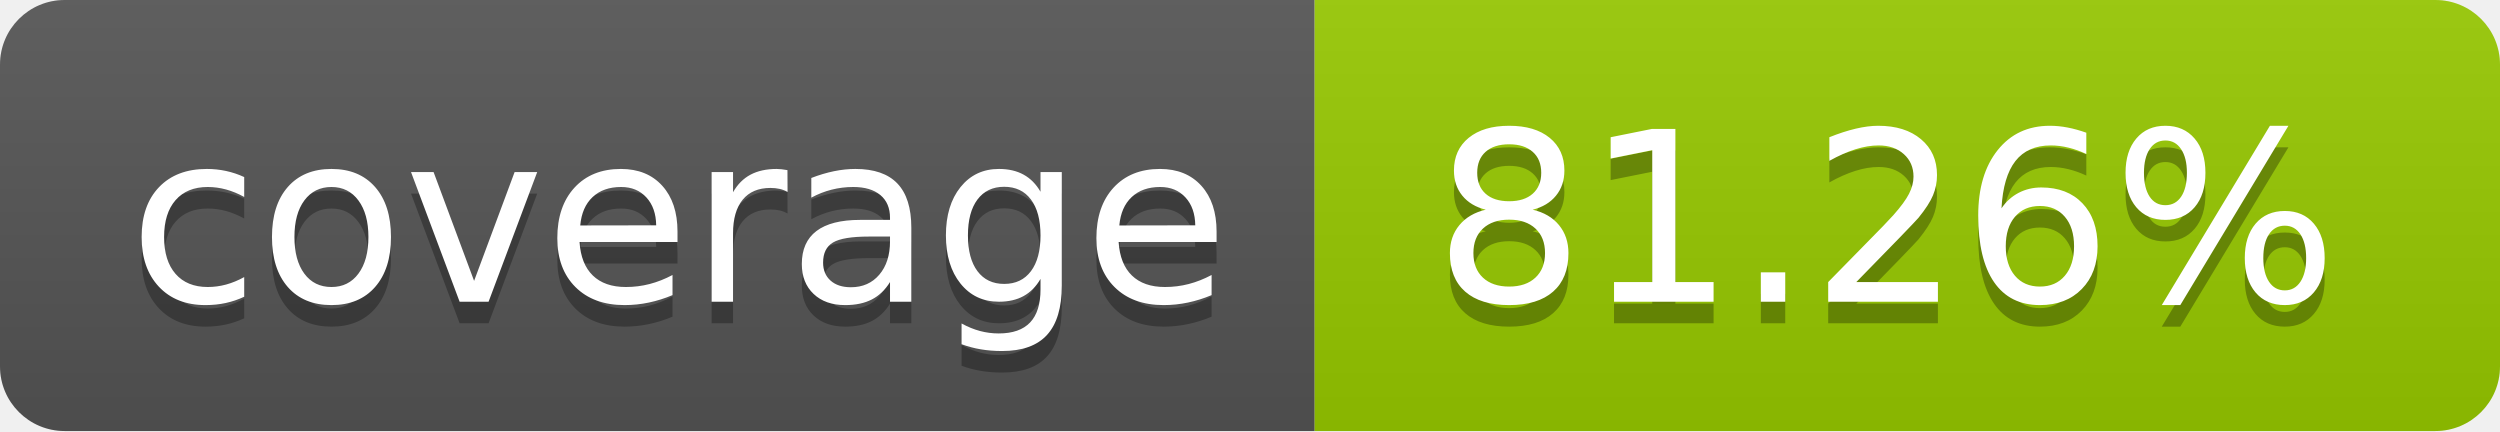
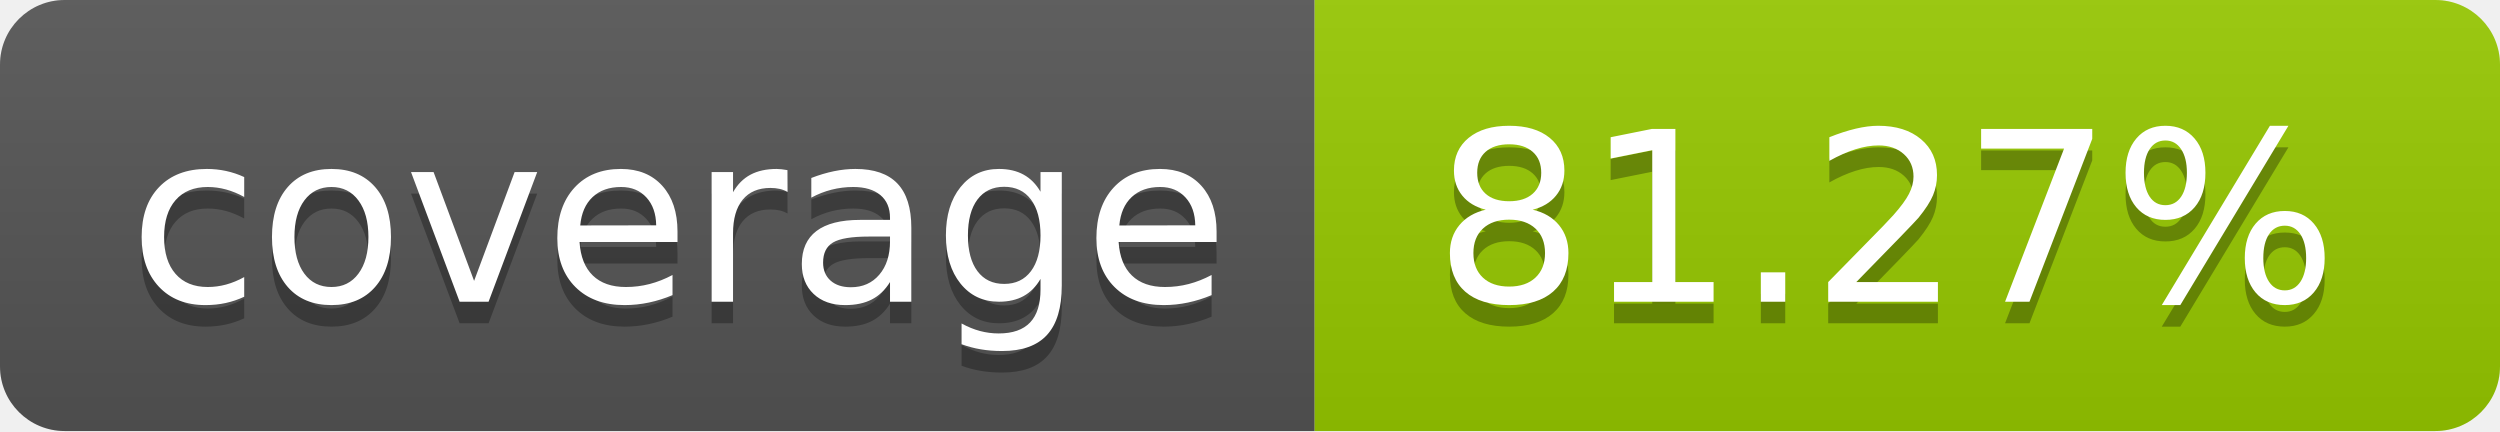
- <svg xmlns="http://www.w3.org/2000/svg" width="116" height="20" role="img" aria-label="coverage: 81.26%">
+ <svg xmlns="http://www.w3.org/2000/svg" width="116" height="20" role="img" aria-label="coverage: 81.27%">
  <linearGradient id="s" x2="0" y2="100%">
    <stop offset="0" stop-color="#bbb" stop-opacity=".1" />
    <stop offset="1" stop-opacity=".1" />
  </linearGradient>
  <clipPath id="r">
    <rect width="116" height="20" rx="3" fill="#fff" />
  </clipPath>
  <g clip-path="url(#r)">
    <rect width="61" height="20" fill="#555" />
    <rect x="61" width="55" height="20" fill="#97ca00" />
    <rect width="116" height="20" fill="url(#s)" />
  </g>
  <g fill="#fff" text-anchor="middle" font-family="Verdana,Geneva,DejaVu Sans,sans-serif" text-rendering="geometricPrecision" font-size="110">
    <text aria-hidden="true" x="315.0" y="150" fill="#010101" fill-opacity=".3" transform="scale(.1)" textLength="510">coverage</text>
    <text x="315.0" y="140" transform="scale(.1)" fill="#fff" textLength="510">coverage</text>
-     <text aria-hidden="true" x="875.0" y="150" fill="#010101" fill-opacity=".3" transform="scale(.1)" textLength="450">81.26%</text>
-     <text x="875.0" y="140" transform="scale(.1)" fill="#fff" textLength="450">81.26%</text>
+     <text aria-hidden="true" x="875.0" y="150" fill="#010101" fill-opacity=".3" transform="scale(.1)" textLength="450">81.27%</text>
+     <text x="875.0" y="140" transform="scale(.1)" fill="#fff" textLength="450">81.27%</text>
  </g>
</svg>
